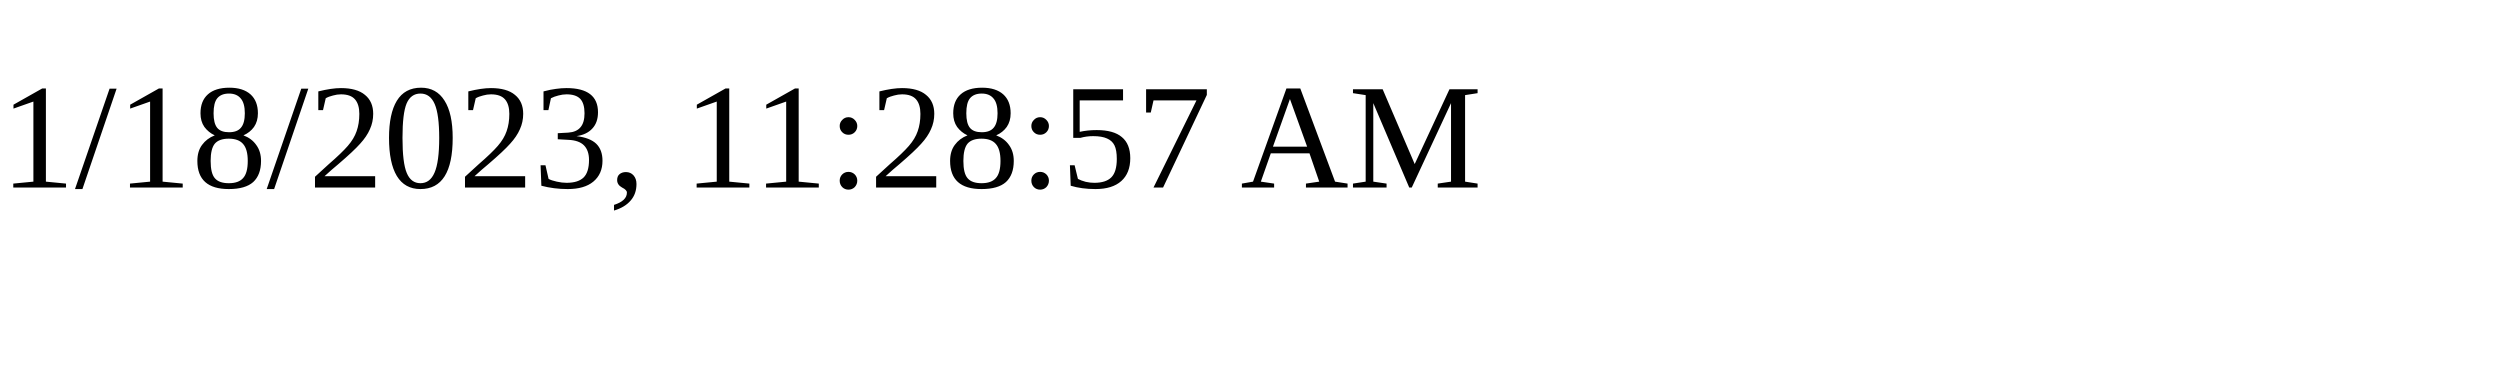
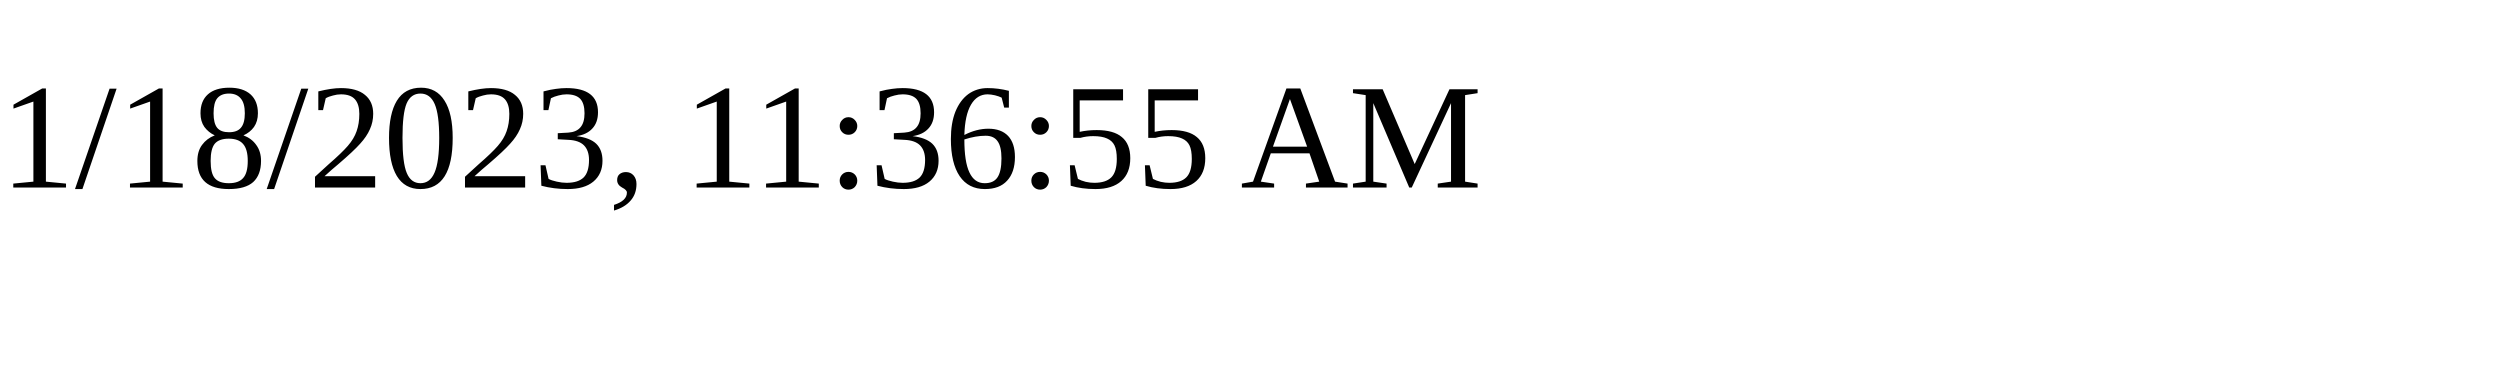
<svg xmlns="http://www.w3.org/2000/svg" height="30" width="200">
-   <text x="0" y="15">1/18/2023, 11:28:57 AM</text>
+   <text x="0" y="15">1/18/2023, 11:36:55 AM</text>
</svg>
